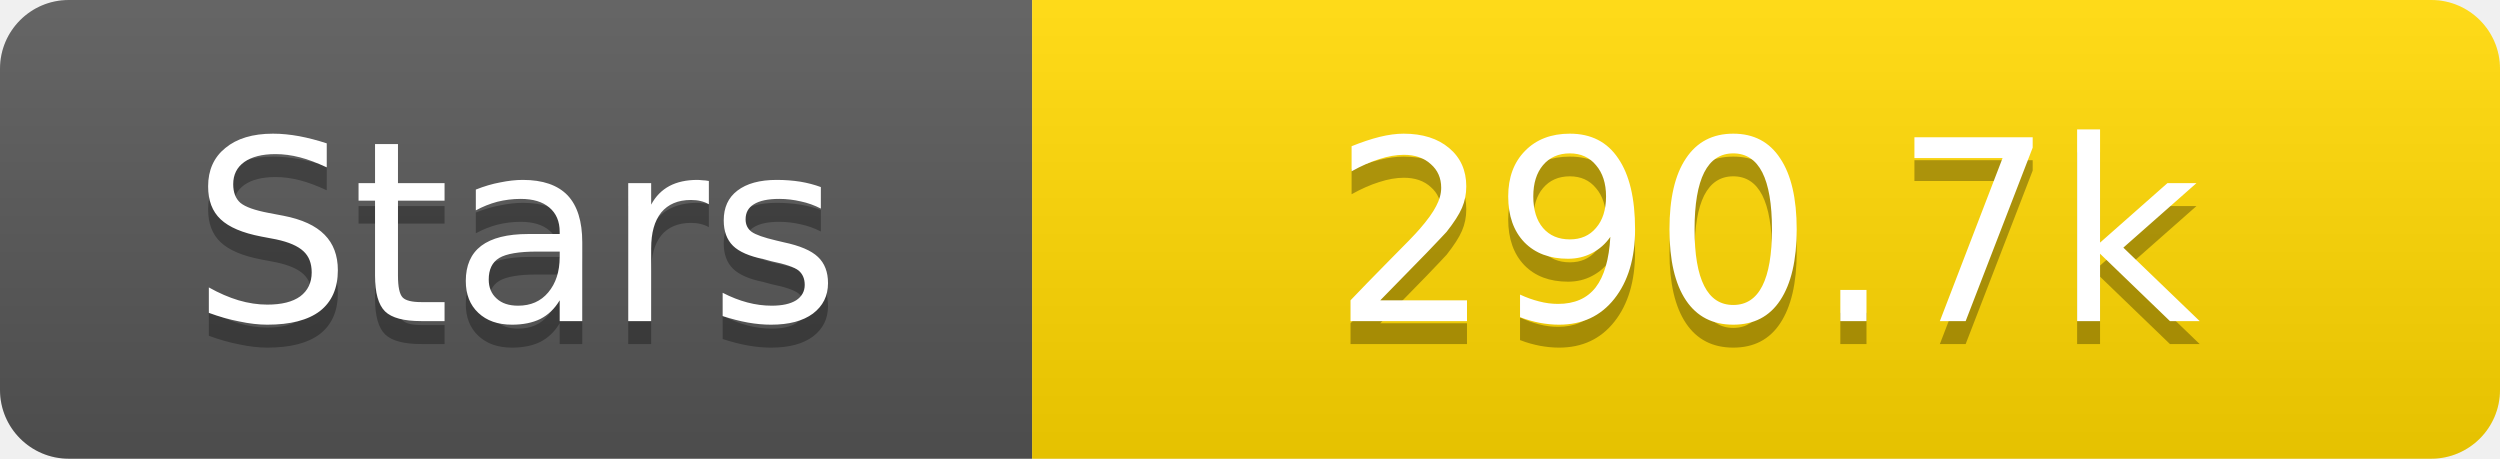
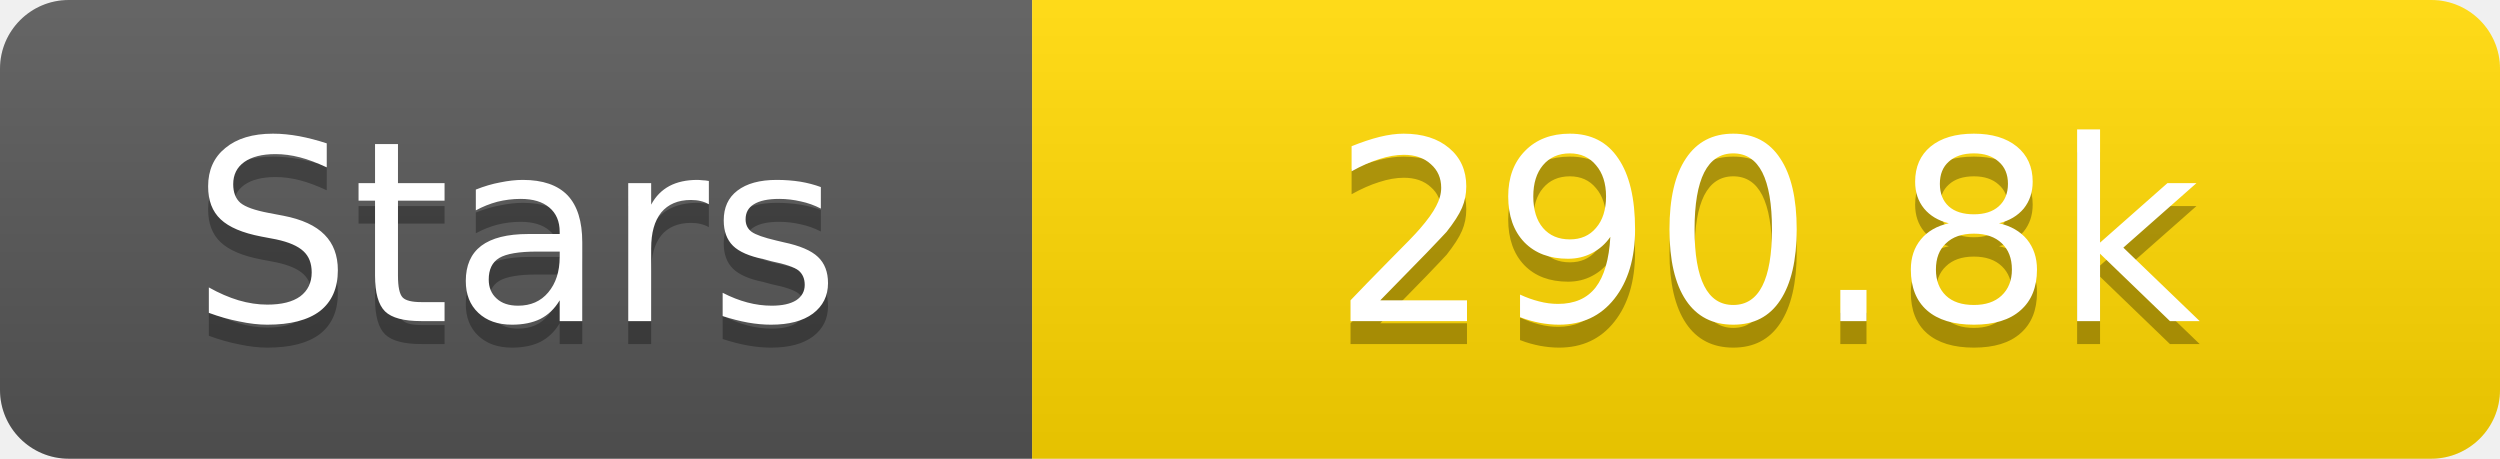
<svg xmlns="http://www.w3.org/2000/svg" width="109" height="20">
  <linearGradient id="s" x2="0" y2="100%">
    <stop offset="0" stop-color="#fff" stop-opacity=".1" />
    <stop offset="1" stop-opacity=".1" />
  </linearGradient>
  <clipPath id="r">
    <rect width="109" height="20" rx="3" fill="#fff" />
  </clipPath>
  <g clip-path="url(#r)">
    <rect width="45" height="20" fill="#555" />
    <rect x="45" width="64" height="20" fill="#ffd700" />
    <rect width="109" height="20" fill="url(#s)" />
  </g>
  <g fill="#fff" text-anchor="middle" font-family="Verdana,Geneva,DejaVu Sans,sans-serif" text-rendering="geometricPrecision" font-size="11">
    <text x="22.5" y="15" fill="#010101" fill-opacity=".3">Stars</text>
    <text x="22.5" y="14">Stars</text>
-     <text x="77.0" y="15" fill="#010101" fill-opacity=".3">290.7k</text>
-     <text x="77.0" y="14">290.7k</text>
+     <text x="77.0" y="15" fill="#010101" fill-opacity=".3">290.8k</text>
+     <text x="77.0" y="14">290.8k</text>
  </g>
</svg>
